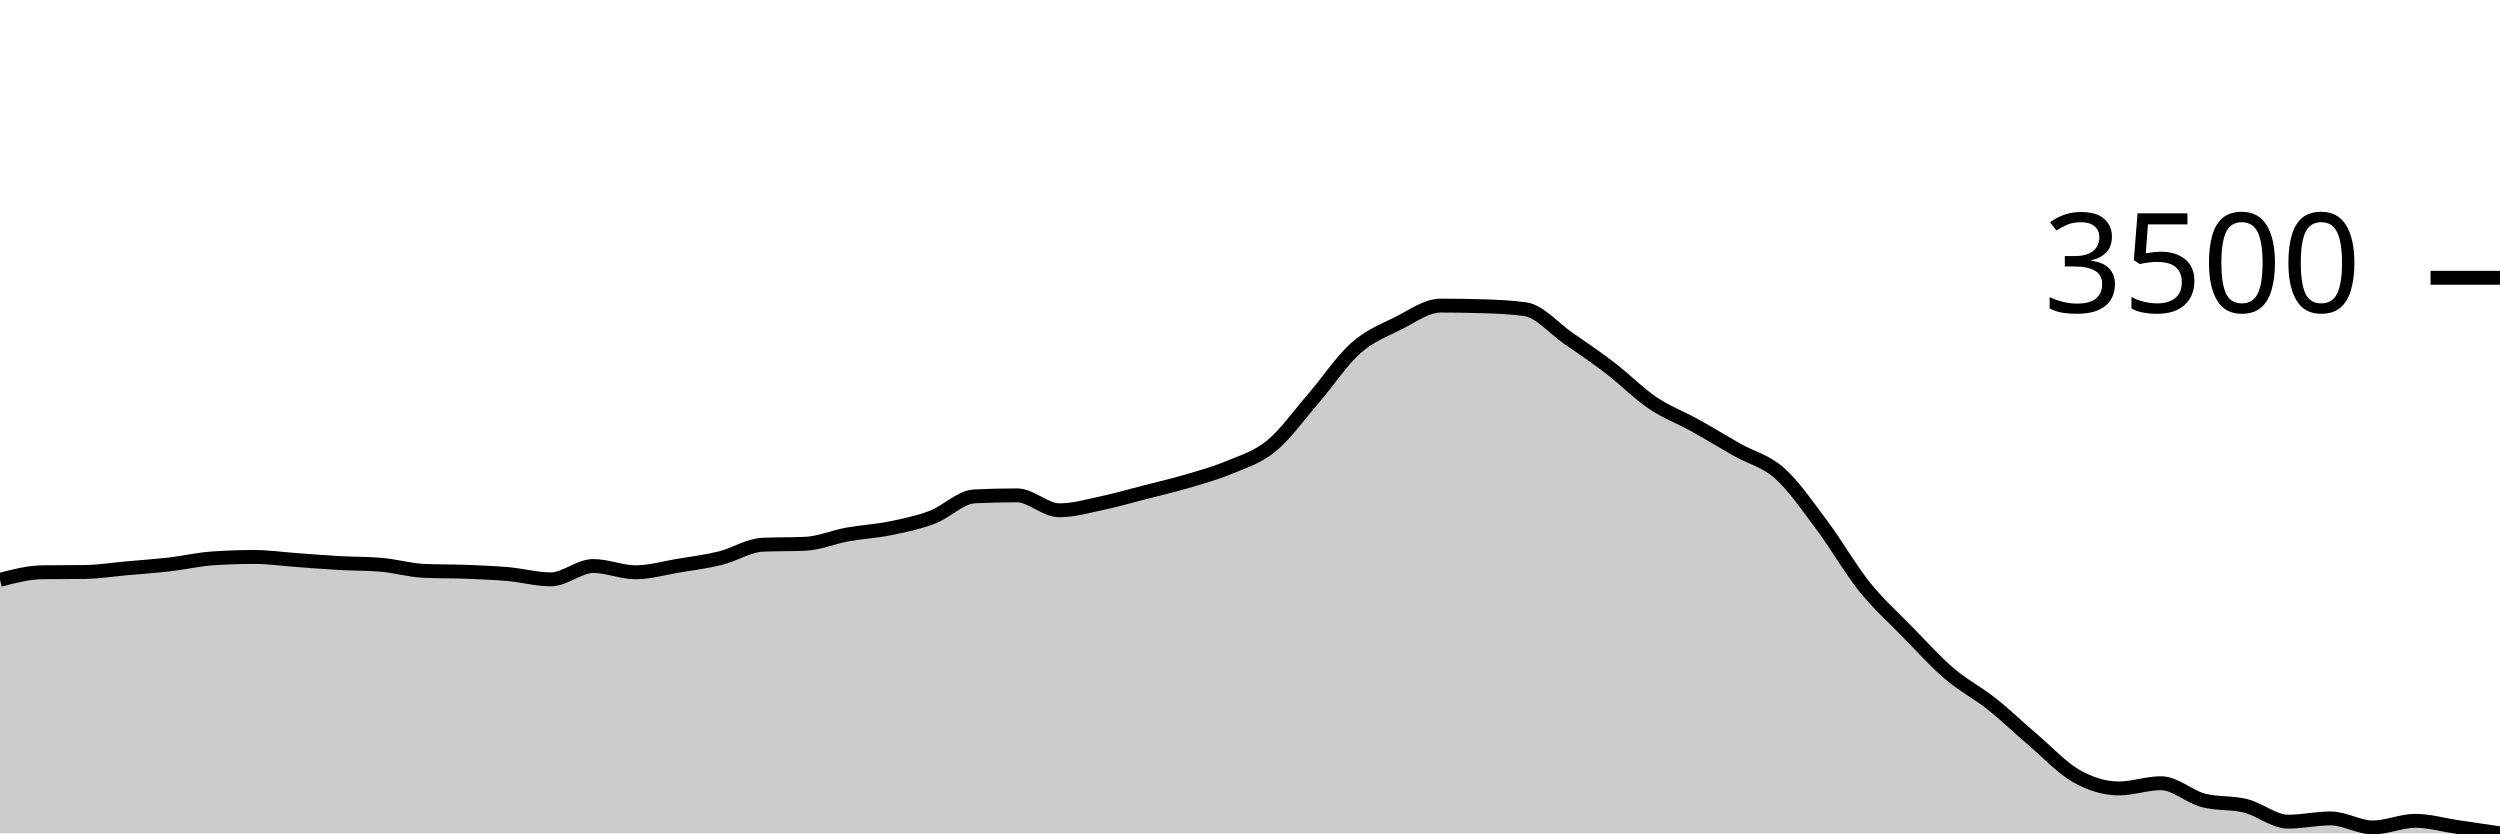
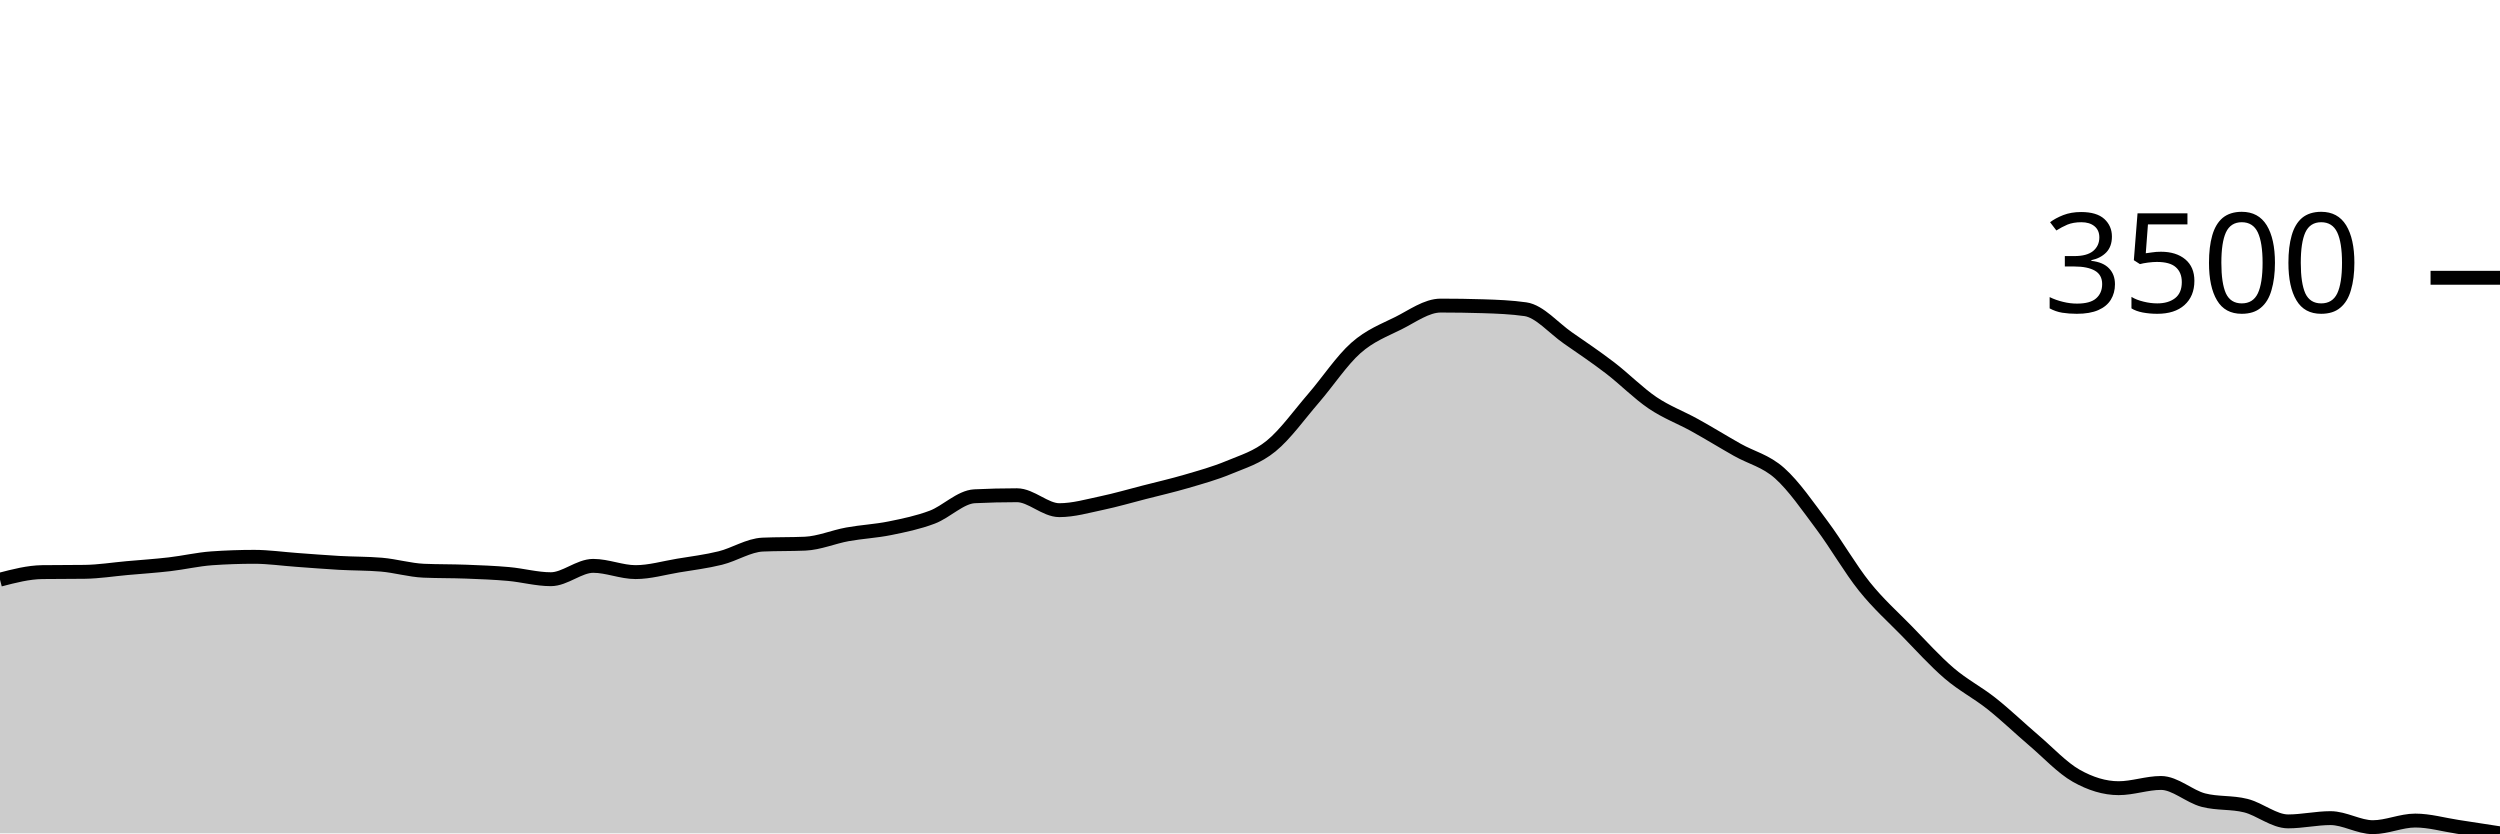
<svg xmlns="http://www.w3.org/2000/svg" viewBox="0 0 180 60">
  <g transform="translate(0,20)">
-     <path class="area" fill="rgba(0, 0, 0, 0.2)" d="M0,21.747C1.017,21.482,2.034,21.216,3.051,21.203C4.068,21.19,5.085,21.196,6.102,21.183C7.119,21.169,8.136,21.005,9.153,20.914C10.169,20.823,11.186,20.756,12.203,20.638C13.22,20.521,14.237,20.28,15.254,20.208C16.271,20.137,17.288,20.101,18.305,20.101C19.322,20.101,20.339,20.25,21.356,20.323C22.373,20.395,23.39,20.481,24.407,20.538C25.424,20.595,26.441,20.58,27.458,20.665C28.475,20.75,29.492,21.057,30.508,21.102C31.525,21.147,32.542,21.13,33.559,21.169C34.576,21.209,35.593,21.247,36.61,21.337C37.627,21.428,38.644,21.714,39.661,21.714C40.678,21.714,41.695,20.753,42.712,20.753C43.729,20.753,44.746,21.203,45.763,21.203C46.78,21.203,47.797,20.902,48.814,20.733C49.831,20.563,50.847,20.44,51.864,20.188C52.881,19.936,53.898,19.265,54.915,19.22C55.932,19.176,56.949,19.198,57.966,19.153C58.983,19.108,60,18.666,61.017,18.481C62.034,18.296,63.051,18.25,64.068,18.044C65.085,17.838,66.102,17.629,67.119,17.245C68.136,16.86,69.153,15.789,70.169,15.739C71.186,15.69,72.203,15.665,73.22,15.665C74.237,15.665,75.254,16.741,76.271,16.741C77.288,16.741,78.305,16.444,79.322,16.23C80.339,16.016,81.356,15.718,82.373,15.457C83.39,15.196,84.407,14.963,85.424,14.664C86.441,14.365,87.458,14.087,88.475,13.663C89.492,13.238,90.508,12.948,91.525,12.117C92.542,11.286,93.559,9.853,94.576,8.676C95.593,7.499,96.61,5.954,97.627,5.054C98.644,4.153,99.661,3.781,100.678,3.273C101.695,2.764,102.712,2.003,103.729,2.003C104.746,2.003,105.763,2.018,106.78,2.05C107.797,2.081,108.814,2.121,109.831,2.265C110.847,2.408,111.864,3.622,112.881,4.328C113.898,5.034,114.915,5.719,115.932,6.499C116.949,7.278,117.966,8.318,118.983,9.005C120,9.693,121.017,10.06,122.034,10.625C123.051,11.19,124.068,11.817,125.085,12.392C126.102,12.968,127.119,13.173,128.136,14.079C129.153,14.985,130.169,16.47,131.186,17.829C132.203,19.189,133.22,20.969,134.237,22.238C135.254,23.507,136.271,24.402,137.288,25.444C138.305,26.485,139.322,27.616,140.339,28.488C141.356,29.359,142.373,29.866,143.39,30.672C144.407,31.478,145.424,32.46,146.441,33.327C147.458,34.194,148.475,35.3,149.492,35.874C150.508,36.447,151.525,36.767,152.542,36.767C153.559,36.767,154.576,36.391,155.593,36.391C156.61,36.391,157.627,37.363,158.644,37.628C159.661,37.892,160.678,37.769,161.695,38.024C162.712,38.28,163.729,39.16,164.746,39.16C165.763,39.16,166.78,38.925,167.797,38.925C168.814,38.925,169.831,39.577,170.847,39.577C171.864,39.577,172.881,39.099,173.898,39.099C174.915,39.099,175.932,39.4,176.949,39.55C177.966,39.7,178.983,39.85,180,40L180,40C178.983,40,177.966,40,176.949,40C175.932,40,174.915,40,173.898,40C172.881,40,171.864,40,170.847,40C169.831,40,168.814,40,167.797,40C166.78,40,165.763,40,164.746,40C163.729,40,162.712,40,161.695,40C160.678,40,159.661,40,158.644,40C157.627,40,156.61,40,155.593,40C154.576,40,153.559,40,152.542,40C151.525,40,150.508,40,149.492,40C148.475,40,147.458,40,146.441,40C145.424,40,144.407,40,143.39,40C142.373,40,141.356,40,140.339,40C139.322,40,138.305,40,137.288,40C136.271,40,135.254,40,134.237,40C133.22,40,132.203,40,131.186,40C130.169,40,129.153,40,128.136,40C127.119,40,126.102,40,125.085,40C124.068,40,123.051,40,122.034,40C121.017,40,120,40,118.983,40C117.966,40,116.949,40,115.932,40C114.915,40,113.898,40,112.881,40C111.864,40,110.847,40,109.831,40C108.814,40,107.797,40,106.78,40C105.763,40,104.746,40,103.729,40C102.712,40,101.695,40,100.678,40C99.661,40,98.644,40,97.627,40C96.61,40,95.593,40,94.576,40C93.559,40,92.542,40,91.525,40C90.508,40,89.492,40,88.475,40C87.458,40,86.441,40,85.424,40C84.407,40,83.39,40,82.373,40C81.356,40,80.339,40,79.322,40C78.305,40,77.288,40,76.271,40C75.254,40,74.237,40,73.22,40C72.203,40,71.186,40,70.169,40C69.153,40,68.136,40,67.119,40C66.102,40,65.085,40,64.068,40C63.051,40,62.034,40,61.017,40C60,40,58.983,40,57.966,40C56.949,40,55.932,40,54.915,40C53.898,40,52.881,40,51.864,40C50.847,40,49.831,40,48.814,40C47.797,40,46.78,40,45.763,40C44.746,40,43.729,40,42.712,40C41.695,40,40.678,40,39.661,40C38.644,40,37.627,40,36.61,40C35.593,40,34.576,40,33.559,40C32.542,40,31.525,40,30.508,40C29.492,40,28.475,40,27.458,40C26.441,40,25.424,40,24.407,40C23.39,40,22.373,40,21.356,40C20.339,40,19.322,40,18.305,40C17.288,40,16.271,40,15.254,40C14.237,40,13.22,40,12.203,40C11.186,40,10.169,40,9.153,40C8.136,40,7.119,40,6.102,40C5.085,40,4.068,40,3.051,40C2.034,40,1.017,40,0,40Z" />
-     <path class="line" stroke="black" fill="none" d="M0,21.747C1.017,21.482,2.034,21.216,3.051,21.203C4.068,21.19,5.085,21.196,6.102,21.183C7.119,21.169,8.136,21.005,9.153,20.914C10.169,20.823,11.186,20.756,12.203,20.638C13.22,20.521,14.237,20.28,15.254,20.208C16.271,20.137,17.288,20.101,18.305,20.101C19.322,20.101,20.339,20.25,21.356,20.323C22.373,20.395,23.39,20.481,24.407,20.538C25.424,20.595,26.441,20.58,27.458,20.665C28.475,20.75,29.492,21.057,30.508,21.102C31.525,21.147,32.542,21.13,33.559,21.169C34.576,21.209,35.593,21.247,36.61,21.337C37.627,21.428,38.644,21.714,39.661,21.714C40.678,21.714,41.695,20.753,42.712,20.753C43.729,20.753,44.746,21.203,45.763,21.203C46.78,21.203,47.797,20.902,48.814,20.733C49.831,20.563,50.847,20.44,51.864,20.188C52.881,19.936,53.898,19.265,54.915,19.22C55.932,19.176,56.949,19.198,57.966,19.153C58.983,19.108,60,18.666,61.017,18.481C62.034,18.296,63.051,18.25,64.068,18.044C65.085,17.838,66.102,17.629,67.119,17.245C68.136,16.86,69.153,15.789,70.169,15.739C71.186,15.69,72.203,15.665,73.22,15.665C74.237,15.665,75.254,16.741,76.271,16.741C77.288,16.741,78.305,16.444,79.322,16.23C80.339,16.016,81.356,15.718,82.373,15.457C83.39,15.196,84.407,14.963,85.424,14.664C86.441,14.365,87.458,14.087,88.475,13.663C89.492,13.238,90.508,12.948,91.525,12.117C92.542,11.286,93.559,9.853,94.576,8.676C95.593,7.499,96.61,5.954,97.627,5.054C98.644,4.153,99.661,3.781,100.678,3.273C101.695,2.764,102.712,2.003,103.729,2.003C104.746,2.003,105.763,2.018,106.78,2.05C107.797,2.081,108.814,2.121,109.831,2.265C110.847,2.408,111.864,3.622,112.881,4.328C113.898,5.034,114.915,5.719,115.932,6.499C116.949,7.278,117.966,8.318,118.983,9.005C120,9.693,121.017,10.06,122.034,10.625C123.051,11.19,124.068,11.817,125.085,12.392C126.102,12.968,127.119,13.173,128.136,14.079C129.153,14.985,130.169,16.47,131.186,17.829C132.203,19.189,133.22,20.969,134.237,22.238C135.254,23.507,136.271,24.402,137.288,25.444C138.305,26.485,139.322,27.616,140.339,28.488C141.356,29.359,142.373,29.866,143.39,30.672C144.407,31.478,145.424,32.46,146.441,33.327C147.458,34.194,148.475,35.3,149.492,35.874C150.508,36.447,151.525,36.767,152.542,36.767C153.559,36.767,154.576,36.391,155.593,36.391C156.61,36.391,157.627,37.363,158.644,37.628C159.661,37.892,160.678,37.769,161.695,38.024C162.712,38.28,163.729,39.16,164.746,39.16C165.763,39.16,166.78,38.925,167.797,38.925C168.814,38.925,169.831,39.577,170.847,39.577C171.864,39.577,172.881,39.099,173.898,39.099C174.915,39.099,175.932,39.4,176.949,39.55C177.966,39.7,178.983,39.85,180,40" />
+     <path class="area" fill="rgba(0, 0, 0, 0.2)" d="M0,21.736C1.017,21.471,2.034,21.206,3.051,21.192C4.068,21.179,5.085,21.186,6.102,21.172C7.119,21.159,8.136,20.994,9.153,20.903C10.169,20.813,11.186,20.746,12.203,20.628C13.22,20.51,14.237,20.27,15.254,20.198C16.271,20.127,17.288,20.091,18.305,20.091C19.322,20.091,20.339,20.24,21.356,20.312C22.373,20.385,23.39,20.47,24.407,20.527C25.424,20.584,26.441,20.57,27.458,20.655C28.475,20.74,29.492,21.047,30.508,21.092C31.525,21.136,32.542,21.12,33.559,21.159C34.576,21.198,35.593,21.236,36.61,21.327C37.627,21.417,38.644,21.703,39.661,21.703C40.678,21.703,41.695,20.742,42.712,20.742C43.729,20.742,44.746,21.192,45.763,21.192C46.78,21.192,47.797,20.891,48.814,20.722C49.831,20.553,50.847,20.43,51.864,20.178C52.881,19.926,53.898,19.256,54.915,19.211C55.932,19.166,56.949,19.188,57.966,19.144C58.983,19.099,60,18.657,61.017,18.472C62.034,18.287,63.051,18.241,64.068,18.035C65.085,17.829,66.102,17.62,67.119,17.236C68.136,16.852,69.153,15.781,70.169,15.731C71.186,15.682,72.203,15.657,73.22,15.657C74.237,15.657,75.254,16.732,76.271,16.732C77.288,16.732,78.305,16.435,79.322,16.222C80.339,16.008,81.356,15.71,82.373,15.449C83.39,15.188,84.407,14.955,85.424,14.657C86.441,14.358,87.458,14.08,88.475,13.656C89.492,13.231,90.508,12.942,91.525,12.111C92.542,11.28,93.559,9.848,94.576,8.672C95.593,7.495,96.61,5.951,97.627,5.051C98.644,4.151,99.661,3.779,100.678,3.271C101.695,2.763,102.712,2.002,103.729,2.002C104.746,2.002,105.763,2.017,106.78,2.049C107.797,2.08,108.814,2.12,109.831,2.264C110.847,2.407,111.864,3.62,112.881,4.326C113.898,5.031,114.915,5.716,115.932,6.495C116.949,7.275,117.966,8.313,118.983,9.001C120,9.688,121.017,10.055,122.034,10.62C123.051,11.184,124.068,11.811,125.085,12.386C126.102,12.962,127.119,13.167,128.136,14.072C129.153,14.978,130.169,16.461,131.186,17.82C132.203,19.179,133.22,20.958,134.237,22.227C135.254,23.495,136.271,24.39,137.288,25.431C138.305,26.472,139.322,27.603,140.339,28.474C141.356,29.345,142.373,29.851,143.39,30.657C144.407,31.463,145.424,32.443,146.441,33.31C147.458,34.176,148.475,35.282,149.492,35.856C150.508,36.429,151.525,36.749,152.542,36.749C153.559,36.749,154.576,36.373,155.593,36.373C156.61,36.373,157.627,37.345,158.644,37.609C159.661,37.873,160.678,37.75,161.695,38.005C162.712,38.26,163.729,39.14,164.746,39.14C165.763,39.14,166.78,38.905,167.797,38.905C168.814,38.905,169.831,39.557,170.847,39.557C171.864,39.557,172.881,39.08,173.898,39.08C174.915,39.08,175.932,39.376,176.949,39.53C177.966,39.683,178.983,39.842,180,40L180,40C178.983,40,177.966,40,176.949,40C175.932,40,174.915,40,173.898,40C172.881,40,171.864,40,170.847,40C169.831,40,168.814,40,167.797,40C166.78,40,165.763,40,164.746,40C163.729,40,162.712,40,161.695,40C160.678,40,159.661,40,158.644,40C157.627,40,156.61,40,155.593,40C154.576,40,153.559,40,152.542,40C151.525,40,150.508,40,149.492,40C148.475,40,147.458,40,146.441,40C145.424,40,144.407,40,143.39,40C142.373,40,141.356,40,140.339,40C139.322,40,138.305,40,137.288,40C136.271,40,135.254,40,134.237,40C133.22,40,132.203,40,131.186,40C130.169,40,129.153,40,128.136,40C127.119,40,126.102,40,125.085,40C124.068,40,123.051,40,122.034,40C121.017,40,120,40,118.983,40C117.966,40,116.949,40,115.932,40C114.915,40,113.898,40,112.881,40C111.864,40,110.847,40,109.831,40C108.814,40,107.797,40,106.78,40C105.763,40,104.746,40,103.729,40C102.712,40,101.695,40,100.678,40C99.661,40,98.644,40,97.627,40C96.61,40,95.593,40,94.576,40C93.559,40,92.542,40,91.525,40C90.508,40,89.492,40,88.475,40C87.458,40,86.441,40,85.424,40C84.407,40,83.39,40,82.373,40C81.356,40,80.339,40,79.322,40C78.305,40,77.288,40,76.271,40C75.254,40,74.237,40,73.22,40C72.203,40,71.186,40,70.169,40C69.153,40,68.136,40,67.119,40C66.102,40,65.085,40,64.068,40C63.051,40,62.034,40,61.017,40C60,40,58.983,40,57.966,40C56.949,40,55.932,40,54.915,40C53.898,40,52.881,40,51.864,40C50.847,40,49.831,40,48.814,40C47.797,40,46.78,40,45.763,40C44.746,40,43.729,40,42.712,40C41.695,40,40.678,40,39.661,40C38.644,40,37.627,40,36.61,40C35.593,40,34.576,40,33.559,40C32.542,40,31.525,40,30.508,40C29.492,40,28.475,40,27.458,40C26.441,40,25.424,40,24.407,40C23.39,40,22.373,40,21.356,40C20.339,40,19.322,40,18.305,40C17.288,40,16.271,40,15.254,40C14.237,40,13.22,40,12.203,40C11.186,40,10.169,40,9.153,40C8.136,40,7.119,40,6.102,40C5.085,40,4.068,40,3.051,40C2.034,40,1.017,40,0,40Z" />
+     <path class="line" stroke="black" fill="none" d="M0,21.736C1.017,21.471,2.034,21.206,3.051,21.192C4.068,21.179,5.085,21.186,6.102,21.172C7.119,21.159,8.136,20.994,9.153,20.903C10.169,20.813,11.186,20.746,12.203,20.628C13.22,20.51,14.237,20.27,15.254,20.198C16.271,20.127,17.288,20.091,18.305,20.091C19.322,20.091,20.339,20.24,21.356,20.312C22.373,20.385,23.39,20.47,24.407,20.527C25.424,20.584,26.441,20.57,27.458,20.655C28.475,20.74,29.492,21.047,30.508,21.092C31.525,21.136,32.542,21.12,33.559,21.159C34.576,21.198,35.593,21.236,36.61,21.327C37.627,21.417,38.644,21.703,39.661,21.703C40.678,21.703,41.695,20.742,42.712,20.742C43.729,20.742,44.746,21.192,45.763,21.192C46.78,21.192,47.797,20.891,48.814,20.722C49.831,20.553,50.847,20.43,51.864,20.178C52.881,19.926,53.898,19.256,54.915,19.211C55.932,19.166,56.949,19.188,57.966,19.144C58.983,19.099,60,18.657,61.017,18.472C62.034,18.287,63.051,18.241,64.068,18.035C65.085,17.829,66.102,17.62,67.119,17.236C68.136,16.852,69.153,15.781,70.169,15.731C71.186,15.682,72.203,15.657,73.22,15.657C74.237,15.657,75.254,16.732,76.271,16.732C77.288,16.732,78.305,16.435,79.322,16.222C80.339,16.008,81.356,15.71,82.373,15.449C83.39,15.188,84.407,14.955,85.424,14.657C86.441,14.358,87.458,14.08,88.475,13.656C89.492,13.231,90.508,12.942,91.525,12.111C92.542,11.28,93.559,9.848,94.576,8.672C95.593,7.495,96.61,5.951,97.627,5.051C98.644,4.151,99.661,3.779,100.678,3.271C101.695,2.763,102.712,2.002,103.729,2.002C104.746,2.002,105.763,2.017,106.78,2.049C107.797,2.08,108.814,2.12,109.831,2.264C110.847,2.407,111.864,3.62,112.881,4.326C113.898,5.031,114.915,5.716,115.932,6.495C116.949,7.275,117.966,8.313,118.983,9.001C120,9.688,121.017,10.055,122.034,10.62C123.051,11.184,124.068,11.811,125.085,12.386C126.102,12.962,127.119,13.167,128.136,14.072C129.153,14.978,130.169,16.461,131.186,17.82C132.203,19.179,133.22,20.958,134.237,22.227C135.254,23.495,136.271,24.39,137.288,25.431C138.305,26.472,139.322,27.603,140.339,28.474C141.356,29.345,142.373,29.851,143.39,30.657C144.407,31.463,145.424,32.443,146.441,33.31C147.458,34.176,148.475,35.282,149.492,35.856C150.508,36.429,151.525,36.749,152.542,36.749C153.559,36.749,154.576,36.373,155.593,36.373C156.61,36.373,157.627,37.345,158.644,37.609C159.661,37.873,160.678,37.75,161.695,38.005C162.712,38.26,163.729,39.14,164.746,39.14C165.763,39.14,166.78,38.905,167.797,38.905C168.814,38.905,169.831,39.557,170.847,39.557C171.864,39.557,172.881,39.08,173.898,39.08C174.915,39.08,175.932,39.376,176.949,39.53C177.966,39.683,178.983,39.842,180,40" />
    <path class="axis-ceiling" stroke-width="1" stroke="black" fill="none" d="M175,0L180,0" />
    <text class="axis-ceiling-label" font-family="sans-serif" text-anchor="end" font-size="10px" x="170" y="2.5">3500</text>
  </g>
</svg>
